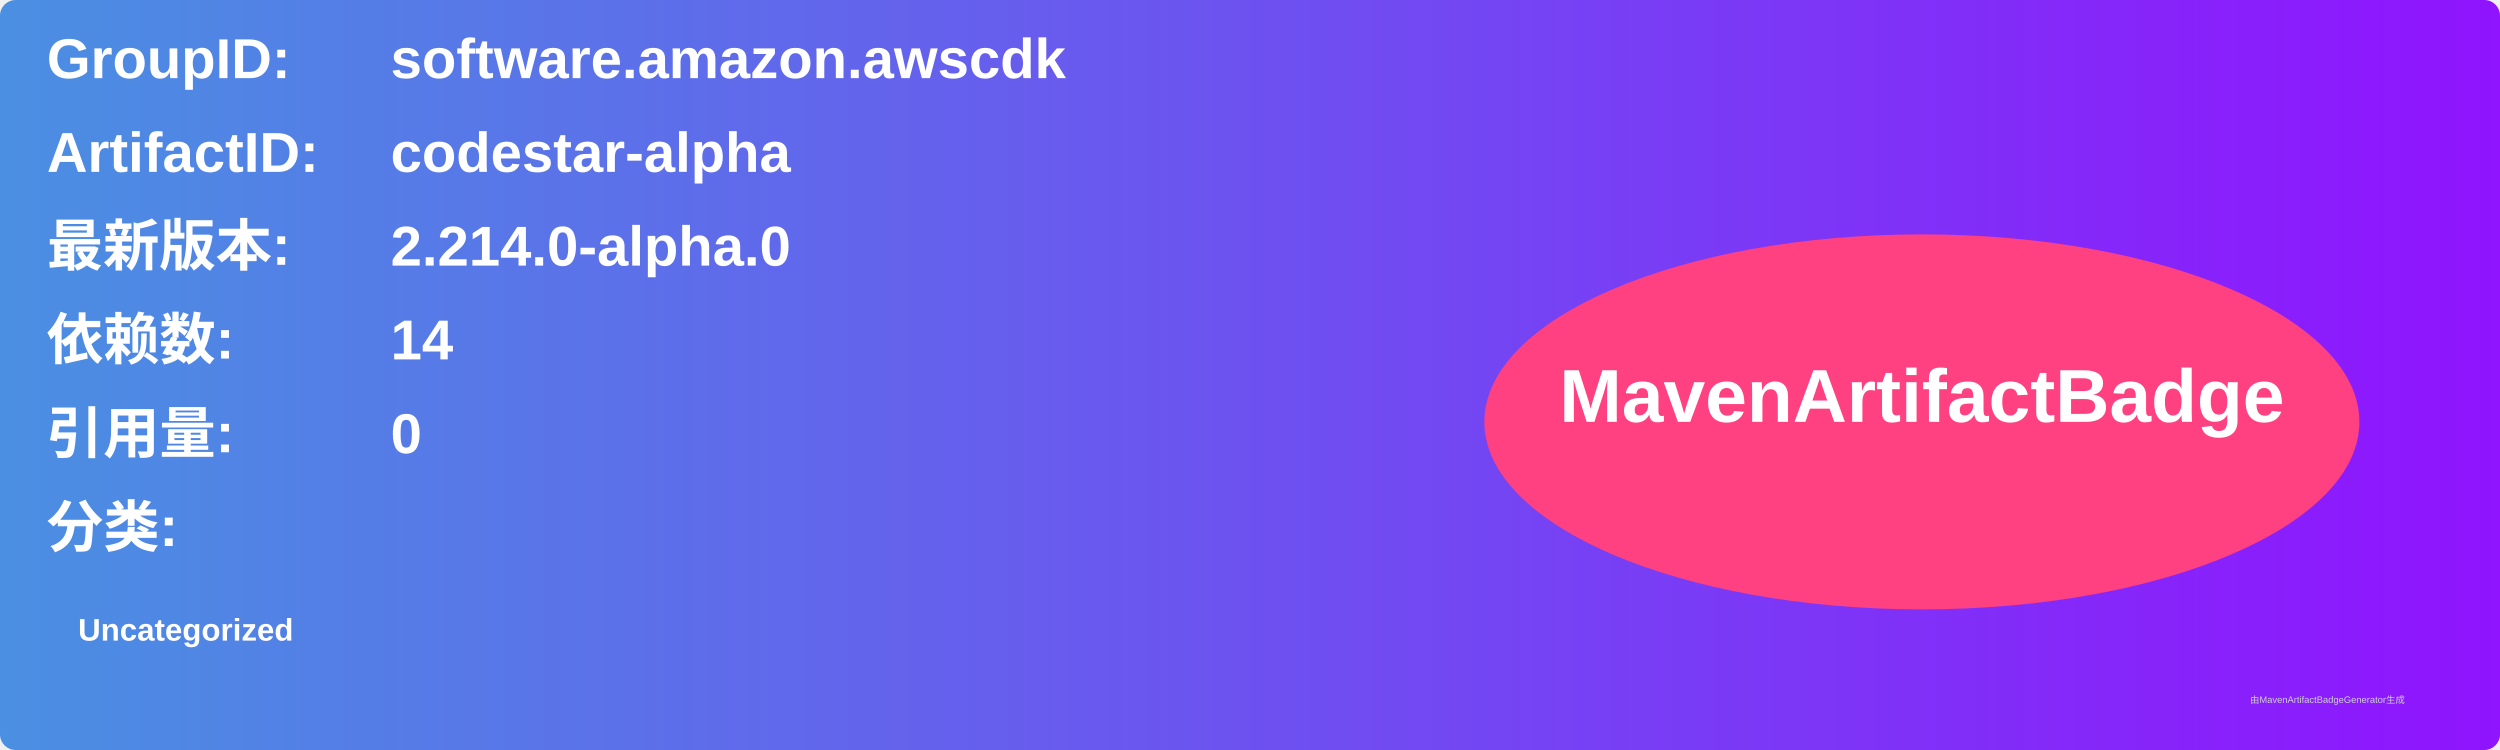
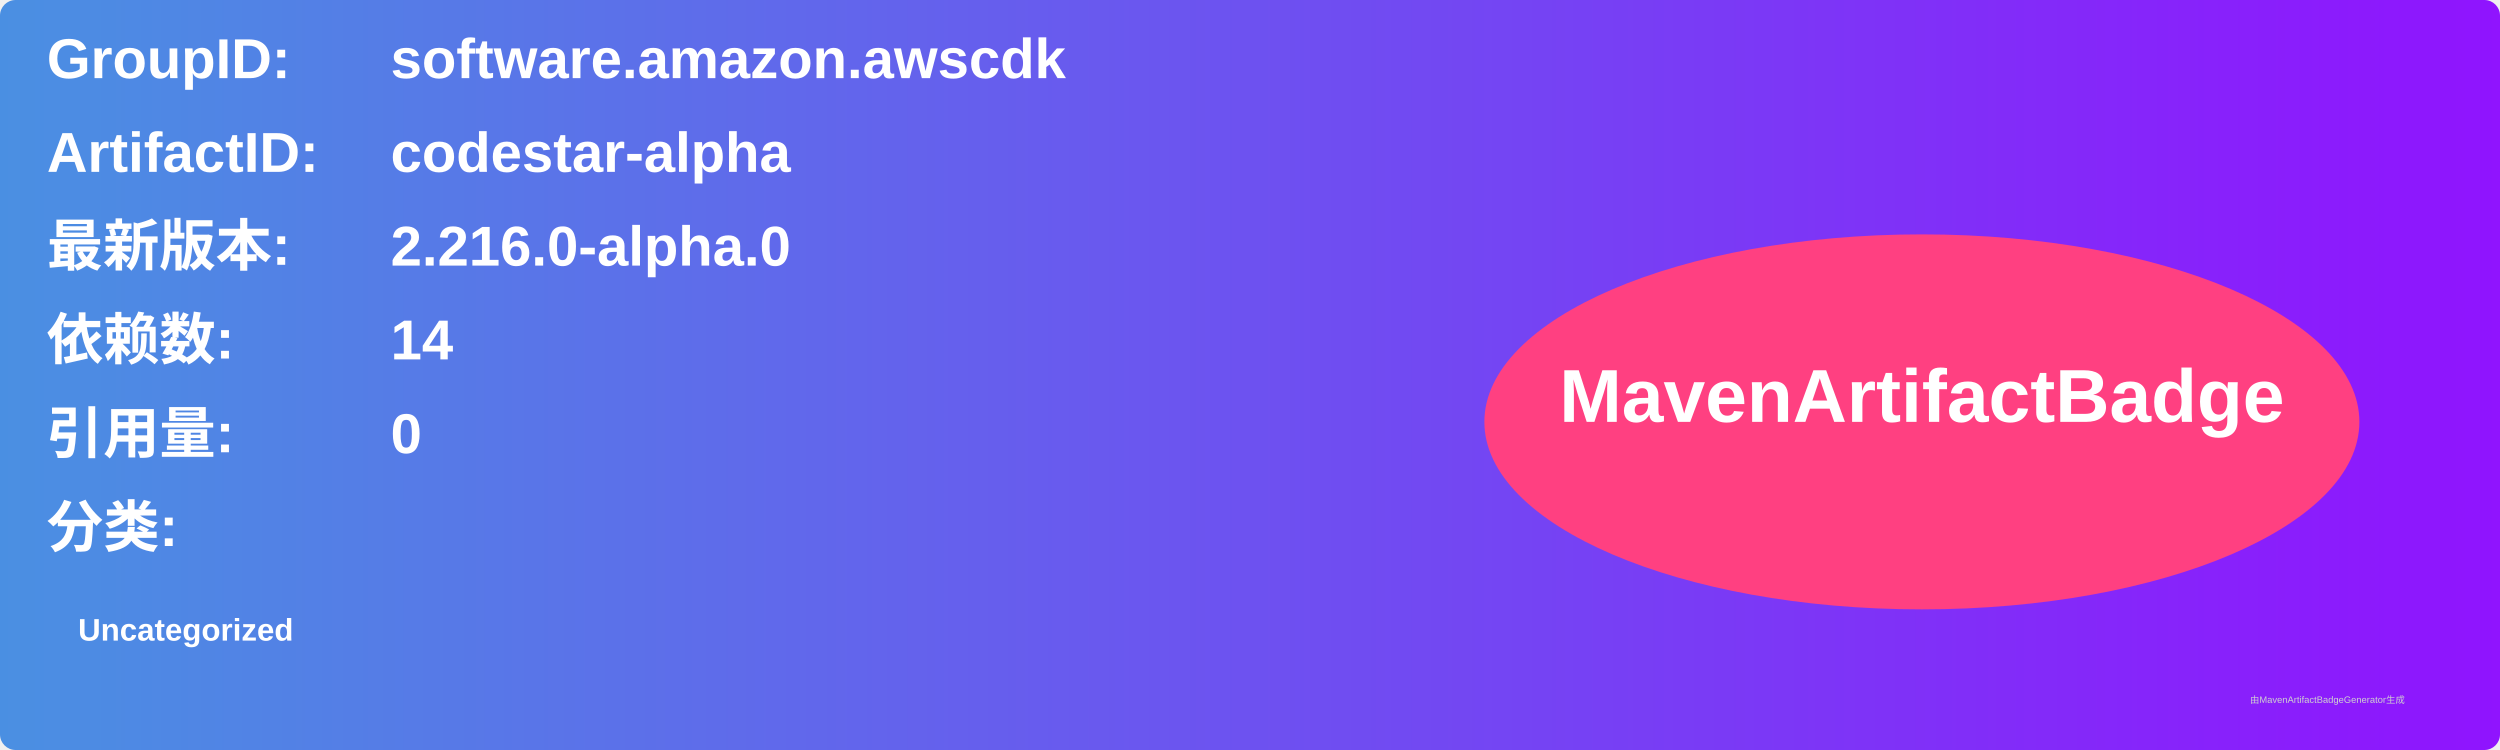
<svg xmlns="http://www.w3.org/2000/svg" width="800" height="240" viewBox="0 0 800 240">
  <linearGradient id="grad" x1="0%" y1="0%" x2="100%" y2="0%">
    <stop offset="0%" stop-color="#4a90e2" />
    <stop offset="100%" stop-color="#9013fe" />
  </linearGradient>
  <rect width="100%" height="100%" rx="5" ry="5" fill="url(#grad)" />
  <g transform="translate(15, 15)">
    <text x="0" y="10" font-family="Arial" font-size="18" fill="white" font-weight="bold" width="260">GroupID:</text>
    <text x="110" y="10" font-family="Arial" font-size="18" fill="white" font-weight="bold" width="460">software.amazon.awscdk</text>
    <text x="0" y="40" font-family="Arial" font-size="18" fill="white" font-weight="bold" width="260">ArtifactID:</text>
    <text x="110" y="40" font-family="Arial" font-size="18" fill="white" font-weight="bold" width="460">codestar-alpha</text>
    <text x="0" y="70" font-family="Arial" font-size="18" fill="white" font-weight="bold">最新版本:</text>
    <text x="110" y="70" font-family="Arial" font-size="18" fill="white" font-weight="bold">
-       <tspan font-weight="bold">2.214.0-alpha.0</tspan>
+       <tspan font-weight="bold">2.216.0-alpha.0</tspan>
    </text>
    <text x="0" y="100" font-family="Arial" font-size="18" fill="white" font-weight="bold">依赖数: </text>
    <text x="110" y="100" font-family="Arial" font-size="18" fill="white">
      <tspan font-weight="bold">14</tspan>
    </text>
    <text x="0" y="130" font-family="Arial" font-size="18" fill="white" font-weight="bold">引用量: </text>
    <text x="110" y="130" font-family="Arial" font-size="18" fill="white">
      <tspan font-weight="bold">0</tspan>
    </text>
    <text x="0" y="160" font-family="Arial" font-size="18" fill="white" font-weight="bold">分类:</text>
    <text x="10" y="190" font-family="Arial" font-size="10" fill="white">
      <tspan font-weight="bold">Uncategorized</tspan>
    </text>
    <ellipse cx="600" cy="120" rx="140" ry="60" fill="#ff4081" />
    <text x="600" y="120" text-anchor="middle" font-family="Arial" font-size="24" fill="white" font-weight="bold">MavenArtifactBadge</text>
  </g>
  <text x="720" y="225" font-family="Arial" font-size="3" fill="#d0d0d0">由MavenArtifactBadgeGenerator生成</text>
</svg>
